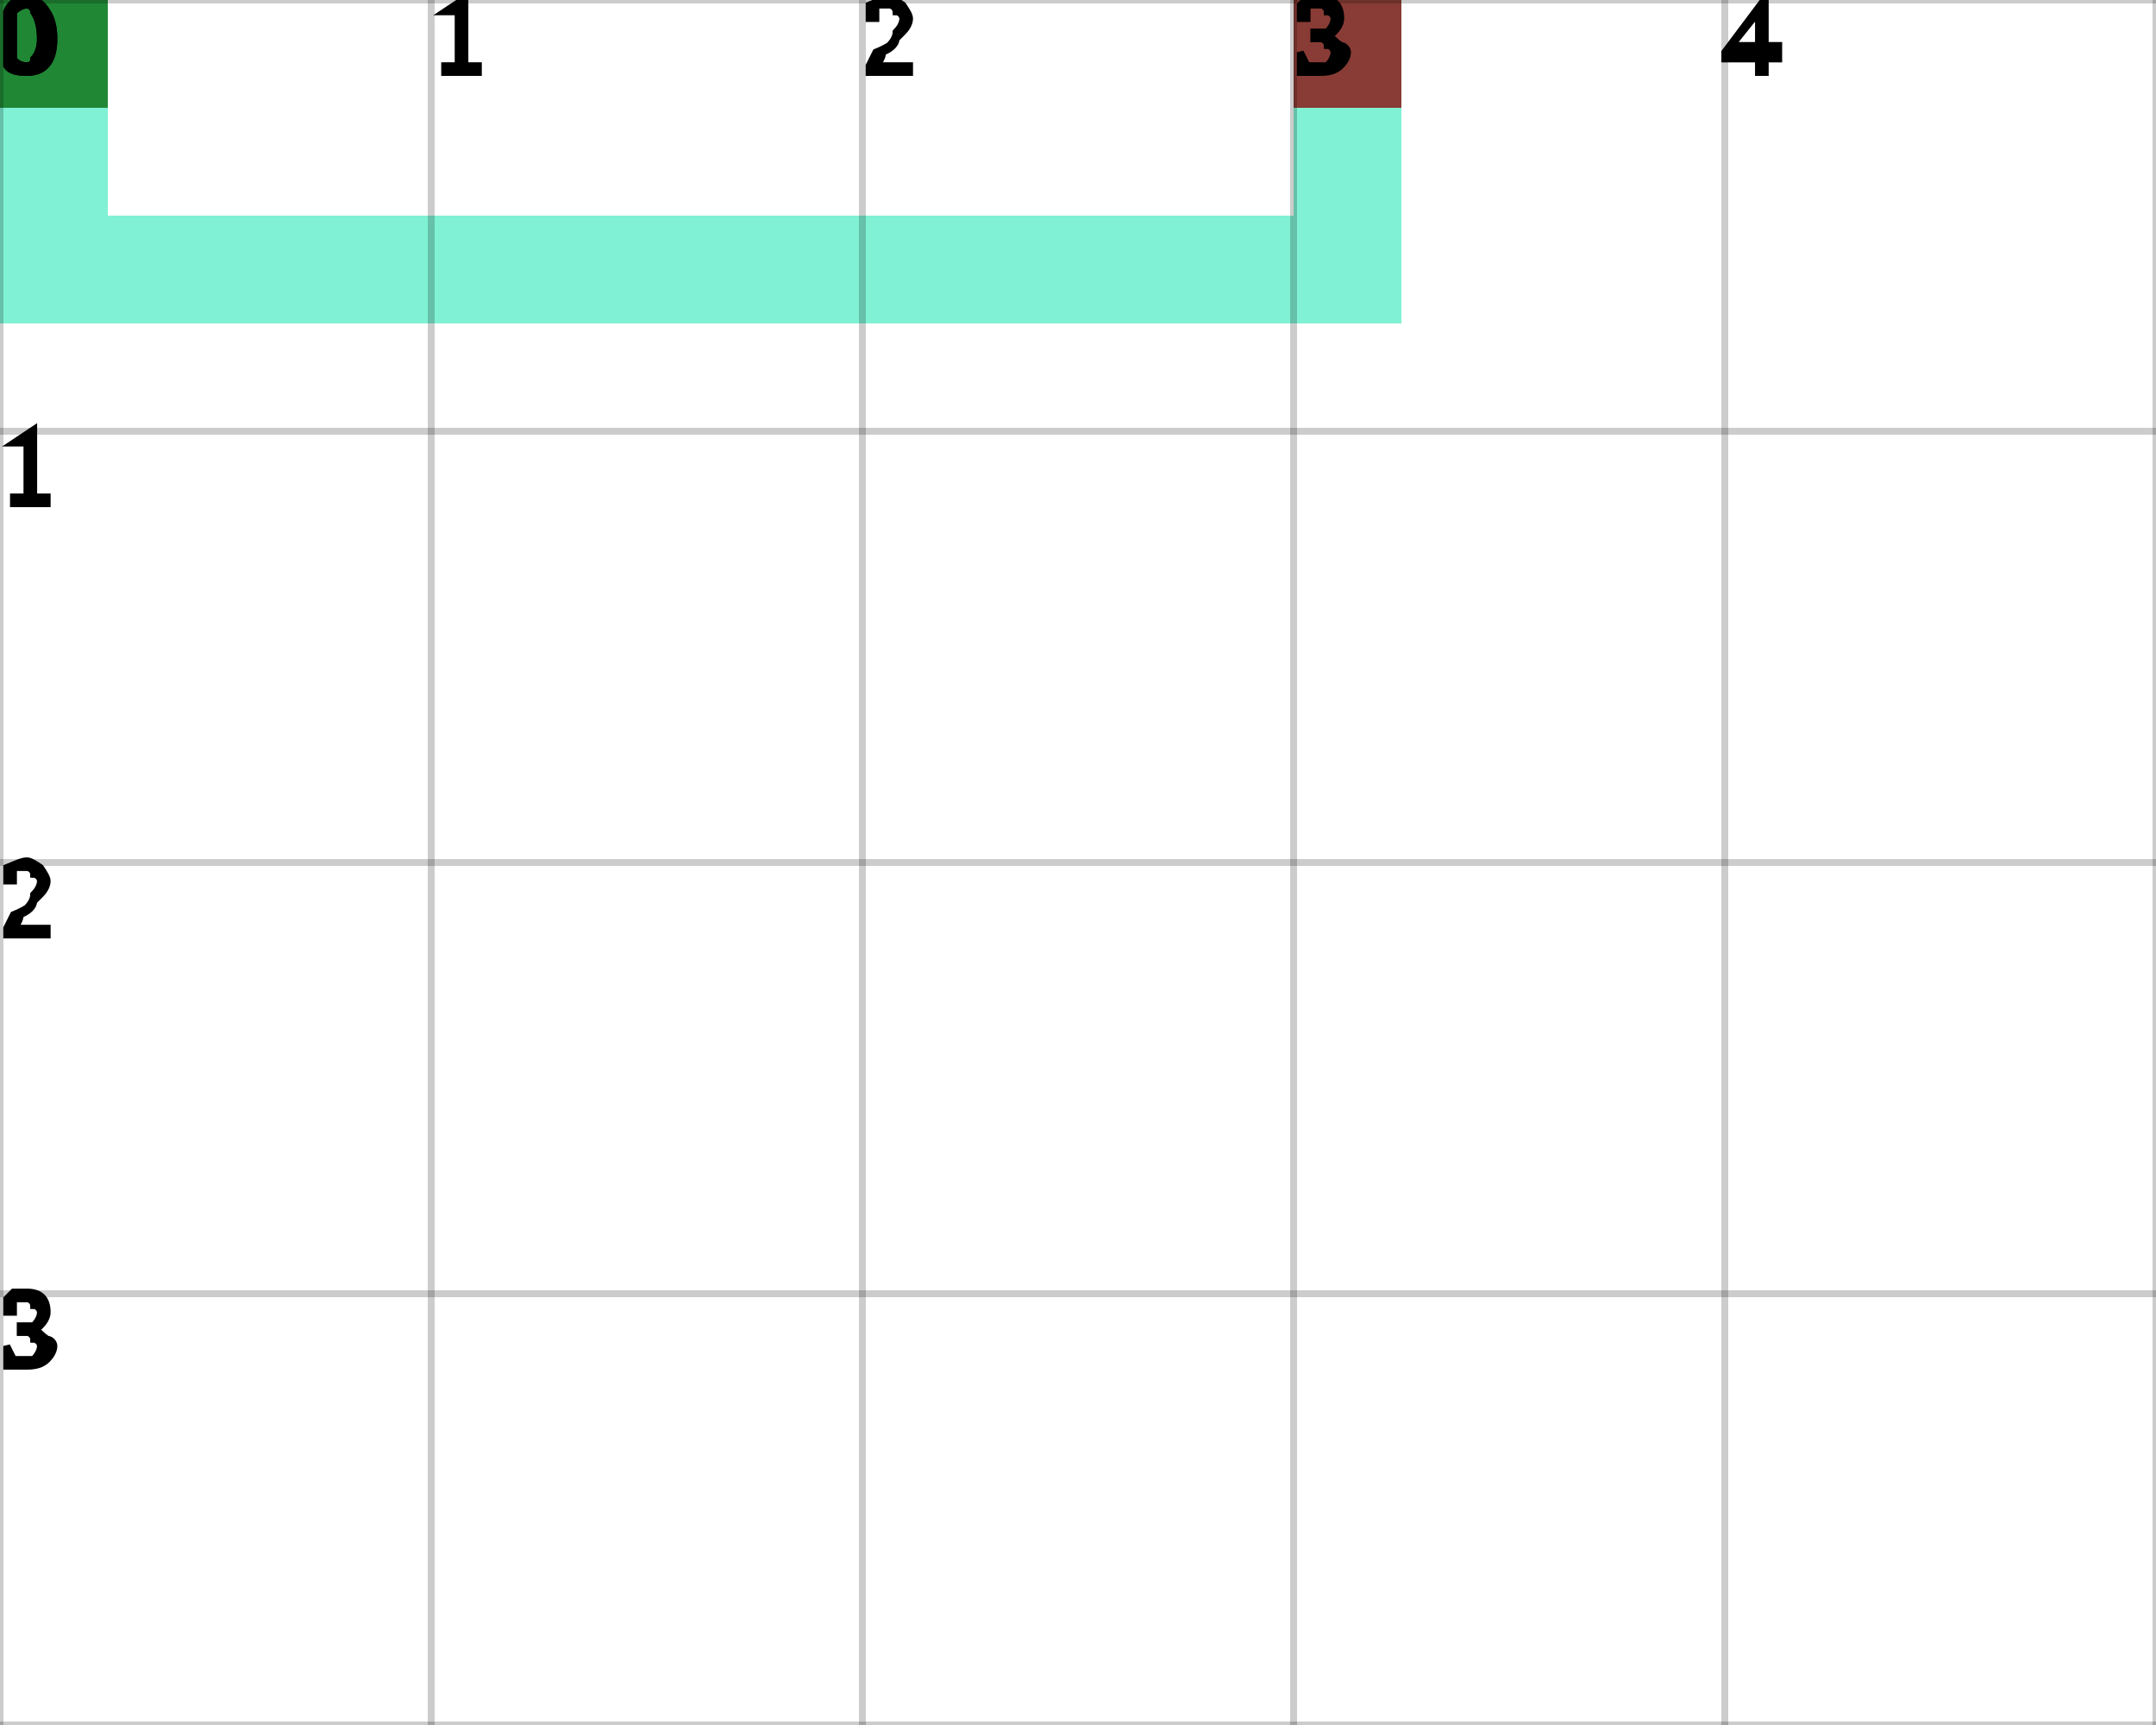
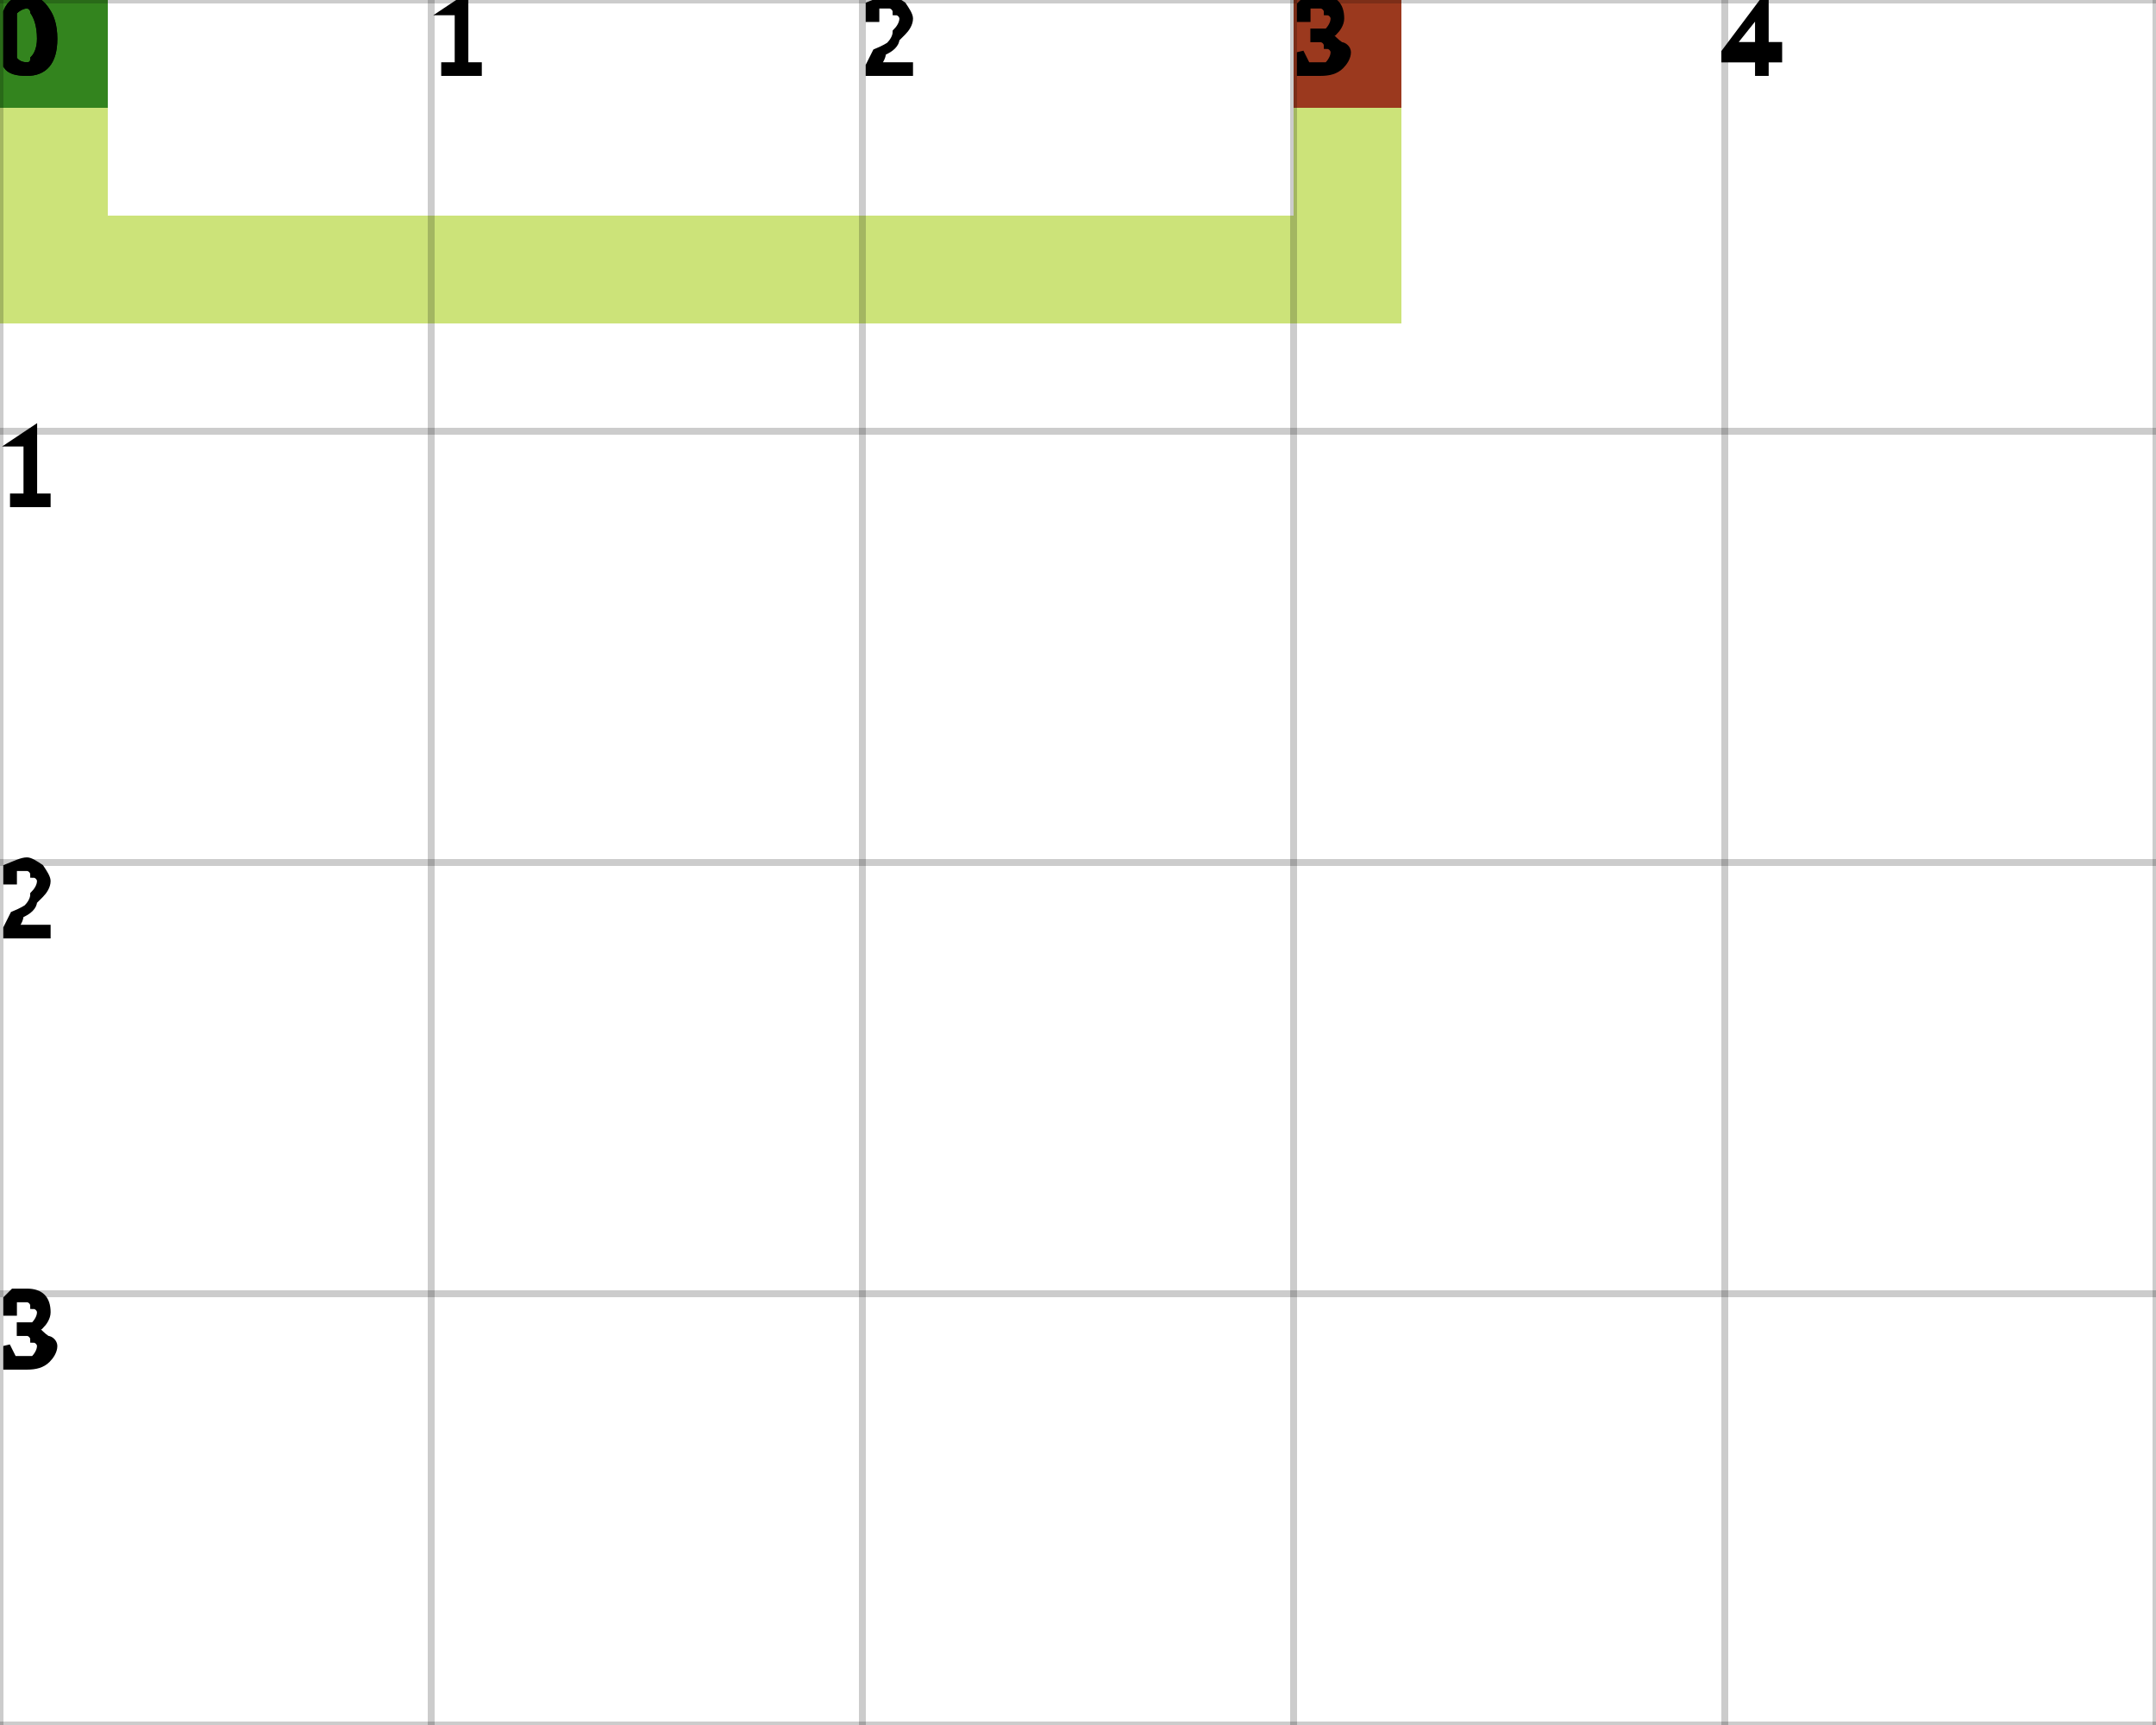
<svg xmlns="http://www.w3.org/2000/svg" height="100%" viewBox="0 0 5 4" width="100%" background-color="none">
-   <path d="M 0.25 0 L 0 0 L 0 0.75 L 0.25 0.75 Z" fill="#56ECC5" opacity="0.75" stroke="transparent" stroke-width="0.5" />
-   <path d="M 0.25 0.75 L 3.25 0.75 L 3.25 0.5 L 0.25 0.5 Z" fill="#56ECC5" opacity="0.75" stroke="transparent" stroke-width="0.5" />
-   <path d="M 3.25 0.5 L 3 0.5 L 3 0 L 3.25 0 Z" fill="#56ECC5" opacity="0.75" stroke="transparent" stroke-width="0.5" />
+   <path d="M 0.25 0 L 0 0 L 0 0.75 L 0.25 0.75 Z" fill="#BBDA4C" opacity="0.75" stroke="transparent" stroke-width="0.5" />
+   <path d="M 0.25 0.75 L 3.25 0.75 L 3.25 0.5 L 0.25 0.5 Z" fill="#BBDA4C" opacity="0.75" stroke="transparent" stroke-width="0.5" />
+   <path d="M 3.25 0.5 L 3 0.5 L 3 0 L 3.25 0 Z" fill="#BBDA4C" opacity="0.75" stroke="transparent" stroke-width="0.5" />
  <rect fill="darkGreen" height="0.25" opacity="0.75" stroke="transparent" stroke-width="0.5" width="0.25" x="0" y="0" />
  <rect fill="darkRed" height="0.25" opacity="0.75" stroke="transparent" stroke-width="0.5" width="0.25" x="3" y="0" />
  <line dominant-baseline="hanging" fill="transparent" font-size="0.25" opacity="0.2" stroke="black" stroke-width="0.016" text-anchor="start" x1="0" x2="0" y1="0" y2="4" />
  <text dominant-baseline="hanging" fill="black" font-size="0.25" opacity="1" stroke="black" stroke-width="0.016" text-anchor="start" x="0" y="0">0</text>
  <line dominant-baseline="hanging" fill="transparent" font-size="0.25" opacity="0.2" stroke="black" stroke-width="0.016" text-anchor="start" x1="1" x2="1" y1="0" y2="4" />
  <text dominant-baseline="hanging" fill="black" font-size="0.25" opacity="1" stroke="black" stroke-width="0.016" text-anchor="start" x="1" y="0">1</text>
  <line dominant-baseline="hanging" fill="transparent" font-size="0.25" opacity="0.2" stroke="black" stroke-width="0.016" text-anchor="start" x1="2" x2="2" y1="0" y2="4" />
  <text dominant-baseline="hanging" fill="black" font-size="0.25" opacity="1" stroke="black" stroke-width="0.016" text-anchor="start" x="2" y="0">2</text>
  <line dominant-baseline="hanging" fill="transparent" font-size="0.25" opacity="0.2" stroke="black" stroke-width="0.016" text-anchor="start" x1="3" x2="3" y1="0" y2="4" />
  <text dominant-baseline="hanging" fill="black" font-size="0.25" opacity="1" stroke="black" stroke-width="0.016" text-anchor="start" x="3" y="0">3</text>
  <line dominant-baseline="hanging" fill="transparent" font-size="0.25" opacity="0.2" stroke="black" stroke-width="0.016" text-anchor="start" x1="4" x2="4" y1="0" y2="4" />
  <text dominant-baseline="hanging" fill="black" font-size="0.25" opacity="1" stroke="black" stroke-width="0.016" text-anchor="start" x="4" y="0">4</text>
  <line dominant-baseline="hanging" fill="transparent" font-size="0.25" opacity="0.2" stroke="black" stroke-width="0.016" text-anchor="start" x1="5" x2="5" y1="0" y2="4" />
  <line dominant-baseline="hanging" fill="transparent" font-size="0.25" opacity="0.2" stroke="black" stroke-width="0.016" text-anchor="start" x1="0" x2="5" y1="0" y2="0" />
  <text dominant-baseline="hanging" fill="black" font-size="0.25" opacity="1" stroke="black" stroke-width="0.016" text-anchor="start" x="0" y="0">0</text>
  <line dominant-baseline="hanging" fill="transparent" font-size="0.25" opacity="0.2" stroke="black" stroke-width="0.016" text-anchor="start" x1="0" x2="5" y1="1" y2="1" />
  <text dominant-baseline="hanging" fill="black" font-size="0.25" opacity="1" stroke="black" stroke-width="0.016" text-anchor="start" x="0" y="1">1</text>
  <line dominant-baseline="hanging" fill="transparent" font-size="0.25" opacity="0.2" stroke="black" stroke-width="0.016" text-anchor="start" x1="0" x2="5" y1="2" y2="2" />
  <text dominant-baseline="hanging" fill="black" font-size="0.25" opacity="1" stroke="black" stroke-width="0.016" text-anchor="start" x="0" y="2">2</text>
  <line dominant-baseline="hanging" fill="transparent" font-size="0.25" opacity="0.2" stroke="black" stroke-width="0.016" text-anchor="start" x1="0" x2="5" y1="3" y2="3" />
  <text dominant-baseline="hanging" fill="black" font-size="0.25" opacity="1" stroke="black" stroke-width="0.016" text-anchor="start" x="0" y="3">3</text>
  <line dominant-baseline="hanging" fill="transparent" font-size="0.25" opacity="0.2" stroke="black" stroke-width="0.016" text-anchor="start" x1="0" x2="5" y1="4" y2="4" />
</svg>
